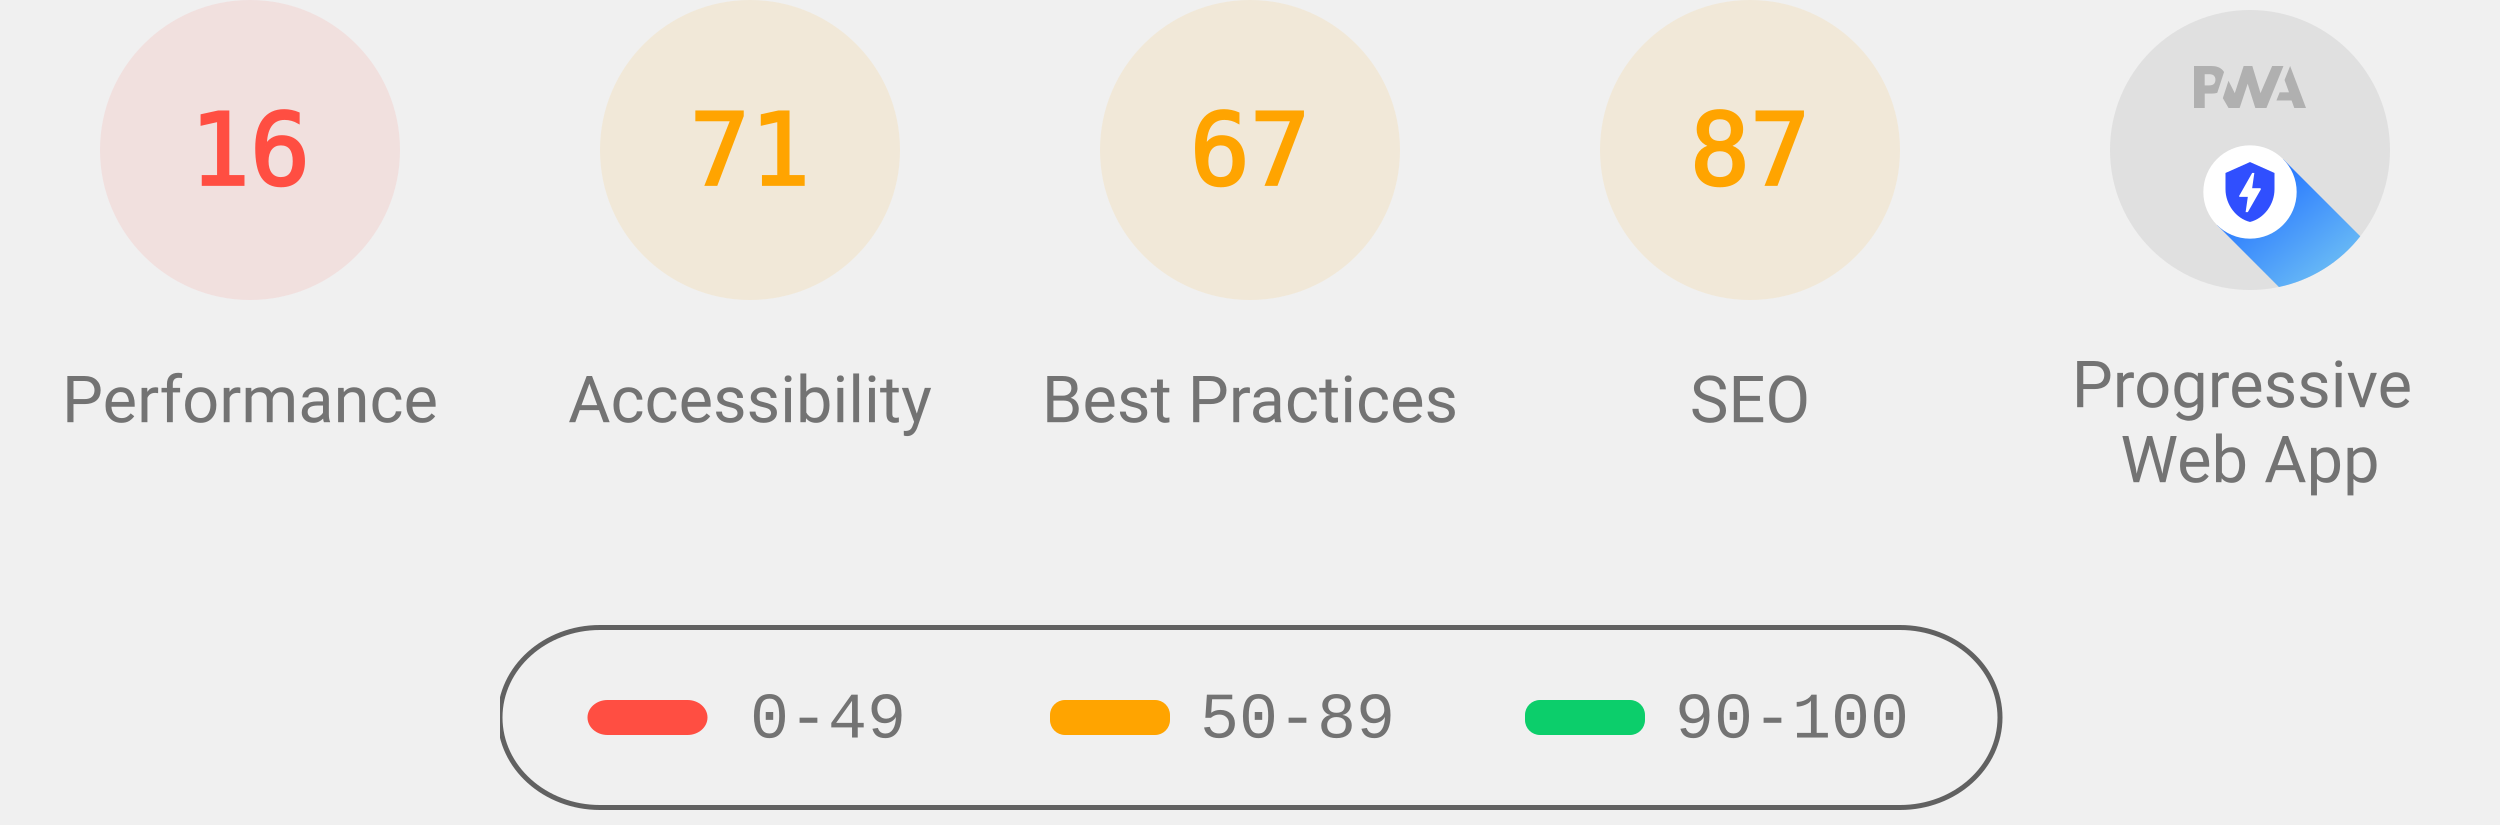
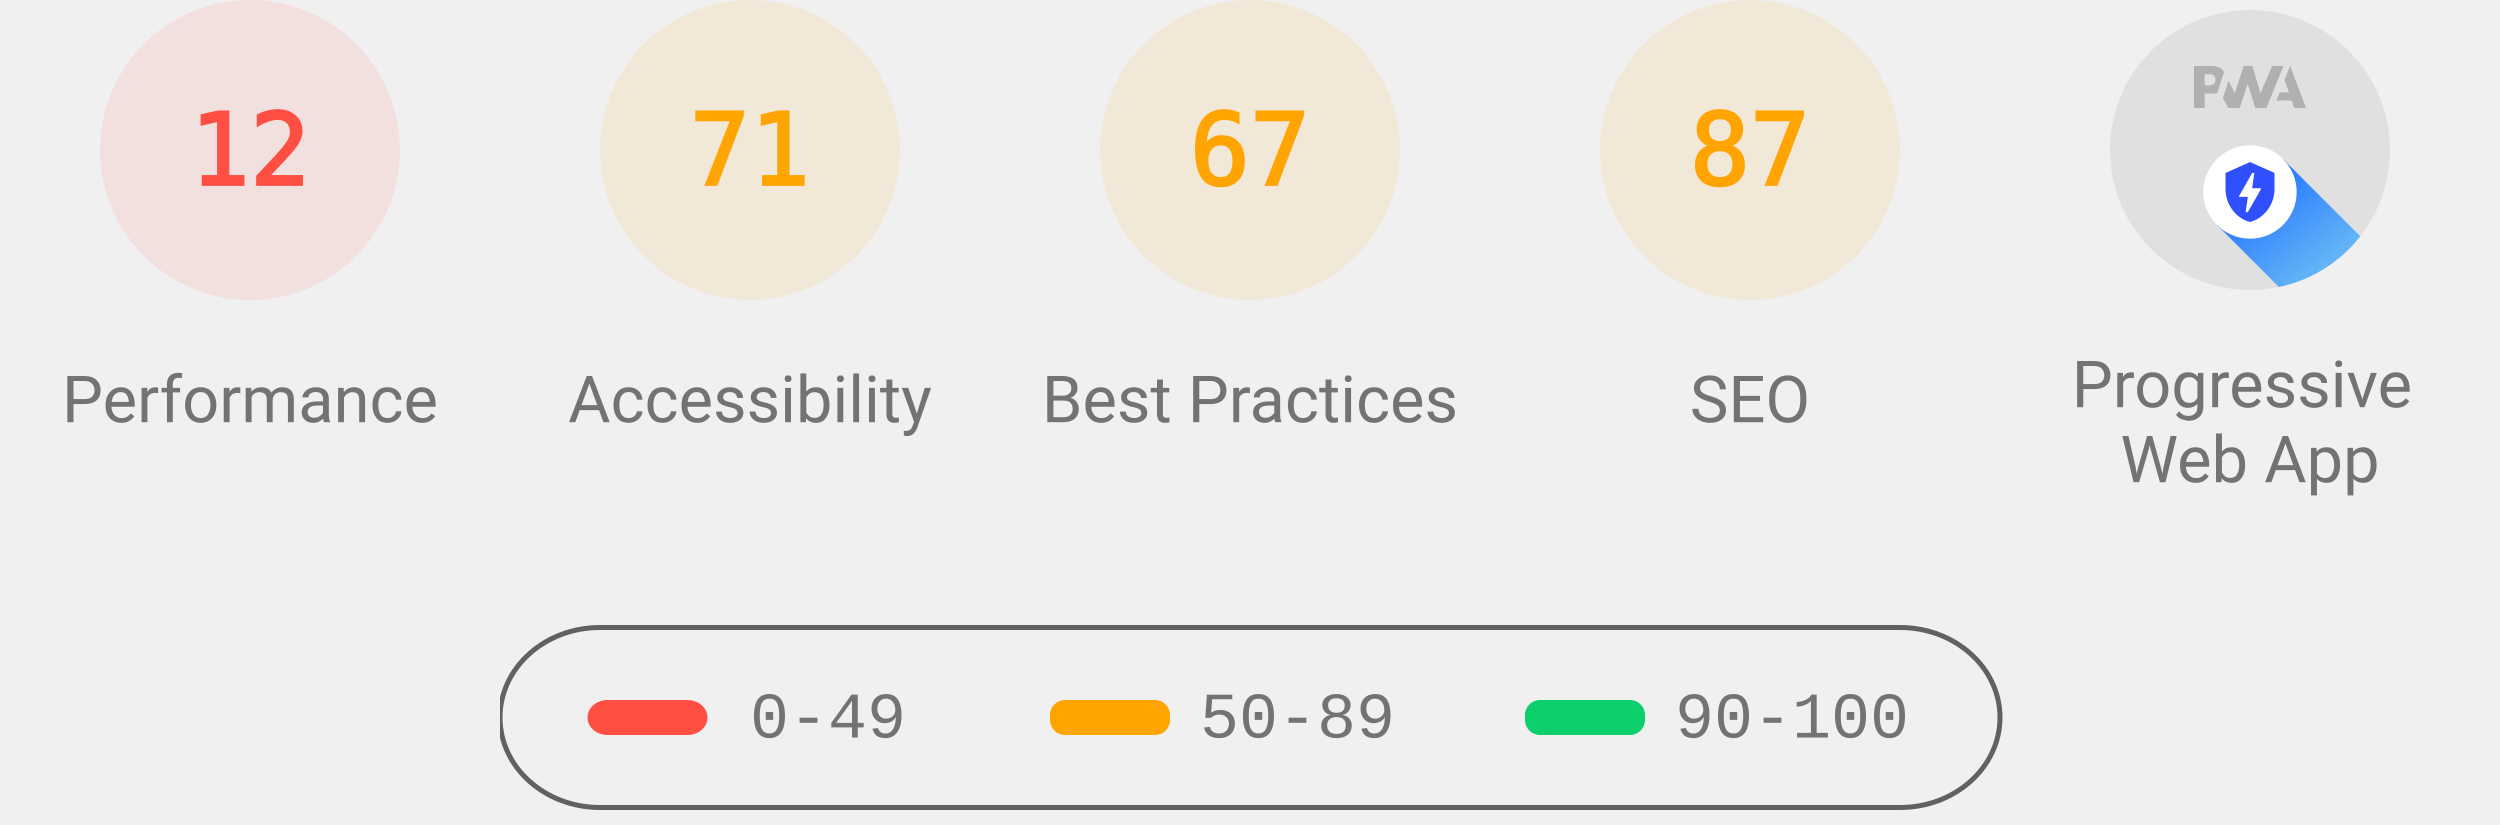
<svg xmlns="http://www.w3.org/2000/svg" class="theme--agnostic" fill="none" width="1000" height="330">
  <style>
			.gauge-base {
				opacity: 0.1
			}

			.gauge-arc {
				fill: none;
				animation-delay: 250ms;
				stroke-linecap: round;
				transform: rotate(-90deg);
				transform-origin: 100px 60px;
				animation: load-gauge 1s ease forwards
			}

			.guage-text {
				font-size: 40px;
				font-family: monospace;
				text-align: center
			}

			.guage-red {
				color: #ff4e42;
				fill: #ff4e42;
				stroke: #ff4e42
			}
			.guage-orange {
				color: #ffa400;
				fill: #ffa400;
				stroke: #ffa400
			}
			.guage-green {
				color: #0cce6b;
				fill: #0cce6b;
				stroke: #0cce6b
			}
			.theme--agnostic .guage-undefined {
				color: #5c5c5c;
				fill: #5c5c5c;
				stroke: #5c5c5c
			}
			.theme--light .guage-undefined {
				color: #1e1e1e;
				fill: #1e1e1e;
				stroke: #1e1e1e
			}
			.theme--dark .guage-undefined {
				color: #f5f5f5;
				fill: #f5f5f5;
				stroke: #f5f5f5
			}

			.guage-title {
				stroke: none;
				font-size: 26px;
				line-height: 26px;
				font-family: Roboto, Halvetica, Arial, sans-serif
			}
			.metric.guage-title {
				font-family: 'Courier New', Courier, monospace
			}
			.theme--agnostic .guage-title {
				color: #737373;
				fill: #737373
			}
			.theme--light .guage-title {
				color: #212121;
				fill: #212121
			}
			.theme--dark .guage-title {
				color: #f5f5f5;
				fill: #f5f5f5
			}

			@keyframes load-gauge {
				from {
					stroke-dasharray: 0 352.858
				}
			}
			.lh-gauge--pwa__disc {
				fill: #e0e0e0
			}
			.lh-gauge--pwa__logo {
				position: relative;
				fill: #b0b0b0
			}
			.lh-gauge--pwa__invisible {
				display: none
			}
			.lh-gauge--pwa__visible {
				display: inline
			}
			.guage-invisible {
				display: none
			}
			.lh-gauge--pwa__logo--primary-color {
				fill: #304ffe
			}
			.theme--agnostic .lh-gauge--pwa__logo--secondary-color {
				fill: #787878
			}
			.theme--light .lh-gauge--pwa__logo--secondary-color {
				fill: #3d3d3d
			}
			.theme--dark .lh-gauge--pwa__logo--secondary-color {
				fill: #d8b6b6
			}
			.theme--light #svg_2 {
				stroke: #00000022
			}
			.theme--agnostic #svg_2 {
				stroke: #616161
			}
			.theme--light #svg_2 {
				stroke: #00000022
			}
			.theme--dark #svg_2 {
				stroke: #f5f5f566
			}
		</style>
  <svg class="guage-div guage-perf guage-red" viewBox="0 0 200 200" width="200" height="200" x="0" y="0">
    <circle class="gauge-base" r="56" cx="100" cy="60" stroke-width="8" />
-     <circle class="gauge-arc guage-arc-1" r="56" cx="100" cy="60" stroke-width="8" style="stroke-dasharray: 56.297, 351.858;" />
-     <text class="guage-text" x="100px" y="60px" alignment-baseline="central" dominant-baseline="central" text-anchor="middle">16</text>
+     <circle class="gauge-arc guage-arc-1" r="56" cx="100" cy="60" stroke-width="8" style="stroke-dasharray: 42.223, 351.858;" />
+     <text class="guage-text" x="100px" y="60px" alignment-baseline="central" dominant-baseline="central" text-anchor="middle">12</text>
    <text class="guage-title" x="100px" y="160px" alignment-baseline="central" dominant-baseline="central" text-anchor="middle">Performance</text>
  </svg>,<svg class="guage-div guage-perf guage-orange" viewBox="0 0 200 200" width="200" height="200" x="200" y="0">
    <circle class="gauge-base" r="56" cx="100" cy="60" stroke-width="8" />
    <circle class="gauge-arc guage-arc-1" r="56" cx="100" cy="60" stroke-width="8" style="stroke-dasharray: 249.819, 351.858;" />
    <text class="guage-text" x="100px" y="60px" alignment-baseline="central" dominant-baseline="central" text-anchor="middle">71</text>
    <text class="guage-title" x="100px" y="160px" alignment-baseline="central" dominant-baseline="central" text-anchor="middle">Accessibility</text>
  </svg>,<svg class="guage-div guage-perf guage-orange" viewBox="0 0 200 200" width="200" height="200" x="400" y="0">
    <circle class="gauge-base" r="56" cx="100" cy="60" stroke-width="8" />
    <circle class="gauge-arc guage-arc-1" r="56" cx="100" cy="60" stroke-width="8" style="stroke-dasharray: 235.745, 351.858;" />
    <text class="guage-text" x="100px" y="60px" alignment-baseline="central" dominant-baseline="central" text-anchor="middle">67</text>
    <text class="guage-title" x="100px" y="160px" alignment-baseline="central" dominant-baseline="central" text-anchor="middle">Best Practices</text>
  </svg>,<svg class="guage-div guage-perf guage-orange" viewBox="0 0 200 200" width="200" height="200" x="600" y="0">
    <circle class="gauge-base" r="56" cx="100" cy="60" stroke-width="8" />
    <circle class="gauge-arc guage-arc-1" r="56" cx="100" cy="60" stroke-width="8" style="stroke-dasharray: 306.116, 351.858;" />
    <text class="guage-text" x="100px" y="60px" alignment-baseline="central" dominant-baseline="central" text-anchor="middle">87</text>
    <text class="guage-title" x="100px" y="160px" alignment-baseline="central" dominant-baseline="central" text-anchor="middle">SEO</text>
  </svg>,<svg class="guage-div guage-pwa" viewBox="0 0 200 200" width="200" height="200" x="800" y="0">
    <svg viewBox="0 0 60 60" width="112" height="112" x="44" y="4">
      <defs>
        <linearGradient id="lh-gauge--pwa__check-circle__gradient-0" x1="50%" y1="0%" x2="50%" y2="100%">
          <stop stop-color="#00C852" offset="0%" />
          <stop stop-color="#009688" offset="100%" />
        </linearGradient>
        <linearGradient id="lh-gauge--pwa__installable__shadow-gradient-0" x1="76.056%" x2="24.111%" y1="82.995%" y2="24.735%">
          <stop stop-color="#A5D6A7" offset="0%" />
          <stop stop-color="#80CBC4" offset="100%" />
        </linearGradient>
        <linearGradient id="lh-gauge--pwa__fast-reliable__shadow-gradient-0" x1="76.056%" y1="82.995%" x2="25.678%" y2="26.493%">
          <stop stop-color="#64B5F6" offset="0%" />
          <stop stop-color="#2979FF" offset="100%" />
        </linearGradient>
        <g id="lh-gauge--pwa__fast-reliable-badge-0">
          <circle fill="#FFFFFF" cx="10" cy="10" r="10" />
          <path fill="#304FFE" d="M10 3.58l5.25 2.34v3.5c0 3.23-2.24 6.26-5.25 7-3.01-.74-5.25-3.77-5.25-7v-3.5L10 3.58zm-.47 10.74l2.76-4.83.03-.07c.04-.08 0-.24-.22-.24h-1.64l.47-3.26h-.47l-2.7 4.77c-.02.01.05-.1-.04.05-.09.16-.1.31.18.31h1.63l-.47 3.27h.47z" />
        </g>
        <g id="lh-gauge--pwa__installable-badge-0">
          <circle fill="#FFFFFF" cx="10" cy="10" r="10" />
          <path fill="#009688" d="M10 4.167A5.835 5.835 0 0 0 4.167 10 5.835 5.835 0 0 0 10 15.833 5.835 5.835 0 0 0 15.833 10 5.835 5.835 0 0 0 10 4.167zm2.917 6.416h-2.334v2.334H9.417v-2.334H7.083V9.417h2.334V7.083h1.166v2.334h2.334v1.166z" />
        </g>
      </defs>
      <g stroke="none" fill-rule="nonzero">
        <circle class="lh-gauge--pwa__disc" cx="30" cy="30" r="30" />
        <g class="lh-gauge--pwa__logo">
          <path d="M35.66 19.39l.7-1.75h2L37.4 15 38.6 12l3.4 9h-2.51l-.58-1.61z" />
          <path d="M33.52 21l3.65-9h-2.42l-2.5 5.82L30.5 12h-1.86l-1.9 5.82-1.35-2.65-1.21 3.72L25.4 21h2.38l1.72-5.2 1.64 5.2z" />
          <path fill-rule="nonzero" d="M20.3 17.91h1.48c.45 0 .85-.05 1.2-.15l.39-1.18 1.07-3.3a2.64 2.64 0 0 0-.28-.37c-.55-.6-1.36-.91-2.42-.91H18v9h2.3V17.9zm1.96-3.84c.22.22.33.5.33.87 0 .36-.1.65-.29.87-.2.23-.59.35-1.15.35h-.86v-2.41h.87c.52 0 .89.1 1.1.32z" />
        </g>
        <rect class="lh-gauge--pwa__component lh-gauge--pwa__na-line lh-gauge--pwa__invisible" fill="#FFFFFF" x="20" y="32" width="20" height="4" rx="2" />
        <g class="lh-gauge--pwa__component lh-gauge--pwa__fast-reliable-badge lh-gauge--pwa__visible" transform="translate(20, 29)">
          <path fill="url(#lh-gauge--pwa__fast-reliable__shadow-gradient-0)" d="M33.63 19.49A30 30 0 0 1 16.2 30.36L3 17.14 17.14 3l16.49 16.49z" />
          <use href="#lh-gauge--pwa__fast-reliable-badge-0" />
        </g>
        <g class="lh-gauge--pwa__component lh-gauge--pwa__installable-badge lh-gauge--pwa__invisible" transform="translate(20, 29)">
          <path fill="url(#lh-gauge--pwa__installable__shadow-gradient-0)" d="M33.629 19.487c-4.272 5.453-10.391 9.39-17.415 10.869L3 17.142 17.142 3 33.63 19.487z" />
          <use href="#lh-gauge--pwa__installable-badge-0" />
        </g>
        <g class="lh-gauge--pwa__component lh-gauge--pwa__fast-reliable-installable-badges lh-gauge--pwa__invisible">
          <g transform="translate(8, 29)">
            <path fill="url(#lh-gauge--pwa__fast-reliable__shadow-gradient-0)" d="M16.321 30.463L3 17.143 17.142 3l22.365 22.365A29.864 29.864 0 0 1 22 31c-1.942 0-3.84-.184-5.679-.537z" />
            <use href="#lh-gauge--pwa__fast-reliable-badge-0" />
          </g>
          <g transform="translate(32, 29)">
            <path fill="url(#lh-gauge--pwa__installable__shadow-gradient-0)" d="M25.982 11.84a30.107 30.107 0 0 1-13.08 15.203L3 17.143 17.142 3l8.84 8.84z" />
            <use href="#lh-gauge--pwa__installable-badge-0" />
          </g>
        </g>
        <g class="lh-gauge--pwa__component lh-gauge--pwa__check-circle lh-gauge--pwa__invisible" transform="translate(18, 28)">
          <circle fill="#FFFFFF" cx="12" cy="12" r="12" />
          <path fill="url(#lh-gauge--pwa__check-circle__gradient-0)" d="M12 2a10 10 0 1 0 0 20 10 10 0 0 0 0-20zm-2 15l-5-5 1.41-1.41L10 14.17l7.59-7.59L19 8l-9 9z" />
        </g>
      </g>
    </svg>
    <text class="guage-title" y="160px" alignment-baseline="central" dominant-baseline="central" text-anchor="middle">
      <tspan x="100px" dy="-6px">Progressive</tspan>
      <tspan x="100px" dy="30px">Web App</tspan>
    </text>
  </svg>
  <svg width="604" height="76" x="200" y="250">
    <g>
      <rect fill="none" id="canvas_background" height="80" width="604" y="-1" x="-1" />
      <g display="none" overflow="visible" y="0" x="0" height="100%" width="100%" id="canvasGrid">
        <rect fill="url(#gridpattern)" stroke-width="0" y="0" x="0" height="100%" width="100%" />
      </g>
    </g>
    <g>
      <rect fill-opacity="0" stroke-width="2" rx="40" id="svg_2" height="72" width="600" y="1" x="0" fill="#000000" />
      <rect stroke="#000" rx="8" id="svg_3" height="14" width="48" y="30" x="35" stroke-opacity="null" stroke-width="0" fill="#ff4e42" />
      <rect stroke="#000" rx="6" id="svg_4" height="14" width="48" y="30" x="220" stroke-opacity="null" stroke-width="0" fill="#ffa400" />
      <rect stroke="#000" rx="6" id="svg_5" height="14" width="48" y="30" x="410" stroke-opacity="null" stroke-width="0" fill="#0cce6b" />
      <text class="metric guage-title" xml:space="preserve" text-anchor="start" font-size="26" id="svg_6" y="45" x="100" stroke-opacity="null" stroke-width="0" stroke="#000">0-49</text>
      <text class="metric guage-title" xml:space="preserve" text-anchor="start" font-size="26" id="svg_7" y="45" x="280" stroke-opacity="null" stroke-width="0" stroke="#000">50-89</text>
      <text class="metric guage-title" xml:space="preserve" text-anchor="start" font-size="26" id="svg_8" y="45" x="470" stroke-opacity="null" stroke-width="0" stroke="#000">90-100</text>
    </g>
  </svg>
</svg>
